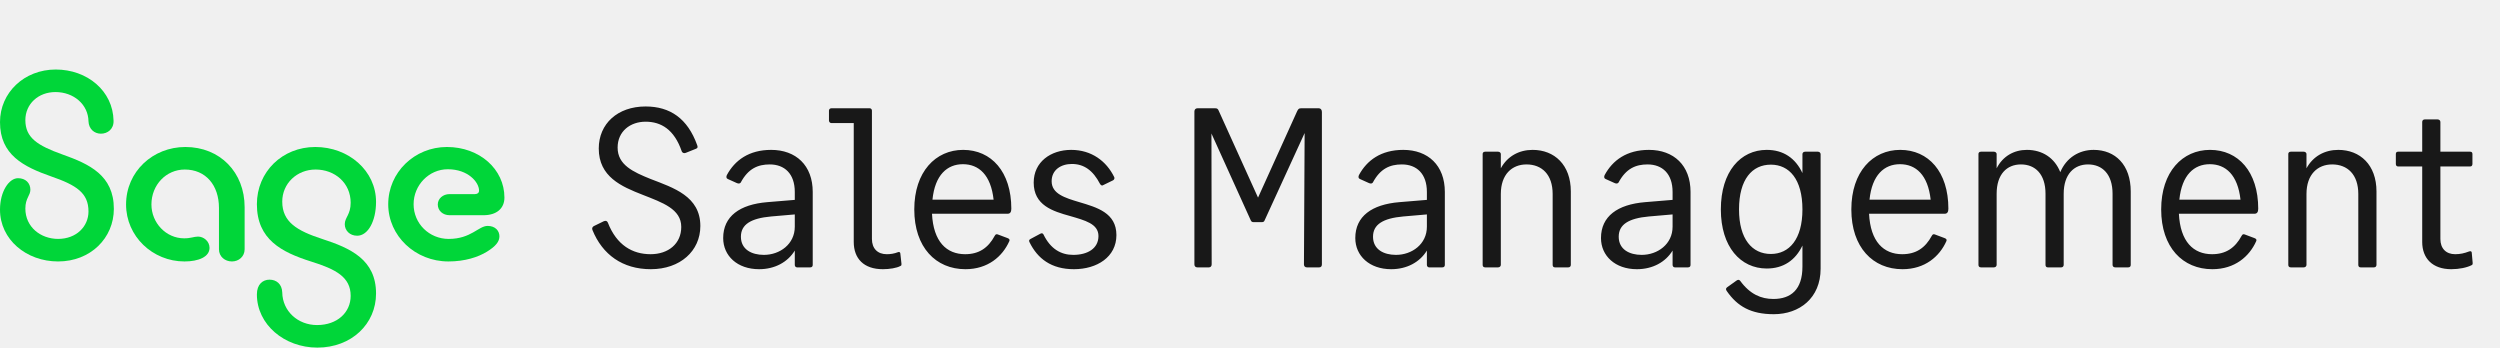
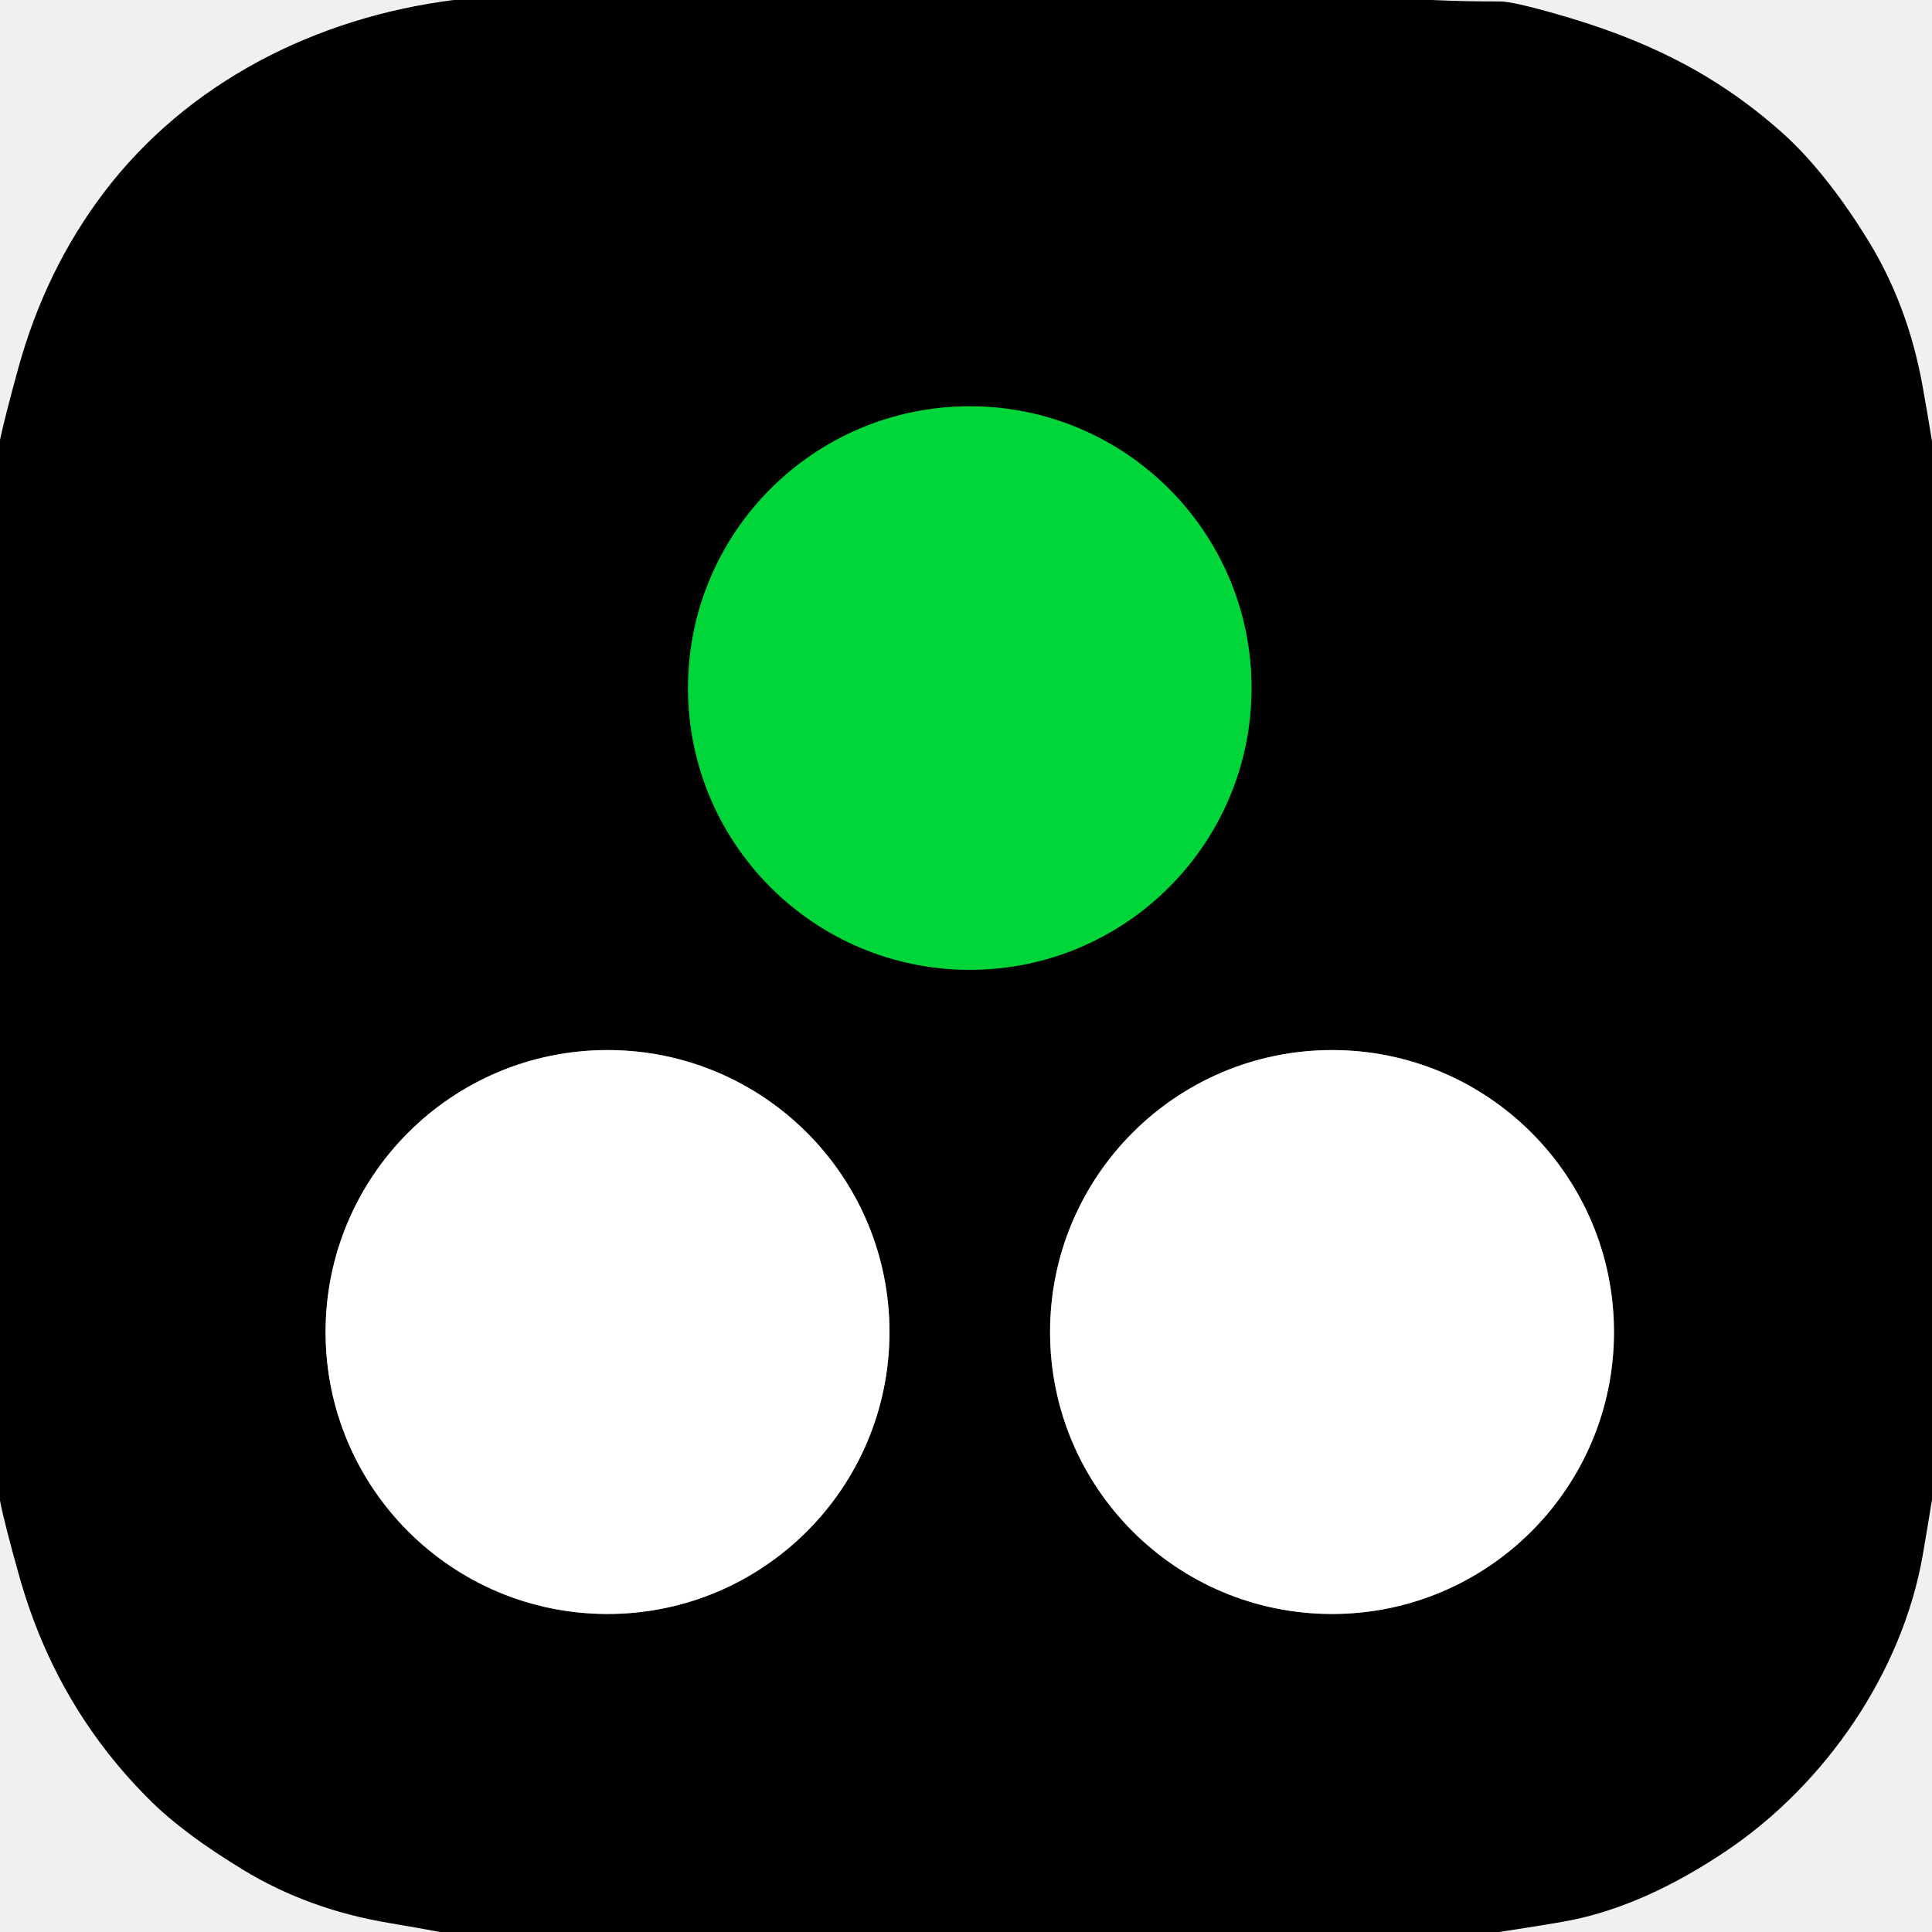
- <svg xmlns="http://www.w3.org/2000/svg" width="187" height="26" viewBox="0 0 187 26" fill="none">
-   <g clip-path="url(#clip0_8997_442)">
-     <path d="M48.68 20.136C46.572 20.136 45.059 19.048 44.311 17.195C44.26 17.059 44.328 16.957 44.43 16.906L45.161 16.549C45.314 16.481 45.416 16.532 45.467 16.651C46.13 18.351 47.32 19.014 48.663 19.014C49.989 19.014 50.958 18.232 50.958 16.974C50.958 15.631 49.547 15.155 48.085 14.577C46.47 13.948 44.787 13.217 44.787 11.109C44.787 9.256 46.198 7.964 48.289 7.964C50.125 7.964 51.434 8.865 52.148 10.854C52.199 10.99 52.199 11.075 52.063 11.126L51.298 11.432C51.179 11.483 51.043 11.449 50.992 11.313C50.431 9.681 49.445 9.103 48.289 9.103C47.15 9.103 46.198 9.817 46.198 11.041C46.198 12.333 47.354 12.86 48.663 13.387C50.38 14.05 52.386 14.679 52.386 16.906C52.386 18.776 50.873 20.136 48.68 20.136ZM56.781 20.136C55.148 20.136 54.094 19.133 54.094 17.807C54.094 16.175 55.336 15.291 57.392 15.121L59.45 14.951V14.356C59.45 12.996 58.684 12.299 57.58 12.299C56.696 12.299 55.965 12.605 55.404 13.659C55.336 13.744 55.233 13.744 55.114 13.693L54.434 13.387C54.316 13.336 54.316 13.217 54.367 13.098C54.962 11.993 56.016 11.211 57.681 11.211C59.535 11.211 60.792 12.367 60.792 14.356V19.813C60.792 19.915 60.742 20 60.605 20H59.62C59.517 20 59.45 19.915 59.45 19.813V18.742C58.922 19.609 57.953 20.136 56.781 20.136ZM55.42 17.705C55.42 18.657 56.219 19.065 57.138 19.065C58.328 19.065 59.45 18.266 59.45 16.957V16.039L57.681 16.192C56.169 16.328 55.42 16.787 55.42 17.705ZM66.036 20.136C64.608 20.136 63.86 19.337 63.86 18.096V9.205H62.177C62.092 9.205 62.007 9.12 62.007 9.018V8.27C62.007 8.168 62.092 8.1 62.177 8.1H65.067C65.152 8.1 65.22 8.185 65.22 8.27V17.875C65.22 18.589 65.645 19.014 66.325 19.014C66.597 19.014 66.869 18.98 67.175 18.861C67.277 18.81 67.345 18.895 67.345 18.963L67.43 19.728C67.43 19.796 67.447 19.864 67.345 19.898C67.073 20.051 66.529 20.136 66.036 20.136ZM75.375 15.988H69.714C69.816 18.079 70.802 19.014 72.196 19.014C73.216 19.014 73.913 18.555 74.406 17.637C74.474 17.501 74.559 17.501 74.678 17.552L75.358 17.807C75.511 17.858 75.545 17.943 75.494 18.045C74.984 19.184 73.896 20.136 72.213 20.136C70.003 20.136 68.388 18.504 68.388 15.665C68.388 12.843 69.986 11.211 72.043 11.211C74.151 11.211 75.647 12.843 75.647 15.614C75.647 15.852 75.562 15.988 75.375 15.988ZM72.026 12.282C70.853 12.282 69.935 13.081 69.748 14.934H74.321C74.117 13.081 73.216 12.282 72.026 12.282ZM80.125 11.211C81.655 11.211 82.76 12.061 83.338 13.234C83.389 13.319 83.355 13.438 83.253 13.489L82.522 13.846C82.437 13.914 82.352 13.863 82.284 13.761C81.757 12.741 81.077 12.265 80.176 12.265C79.36 12.265 78.663 12.707 78.663 13.557C78.663 14.492 79.649 14.798 80.737 15.121C82.046 15.512 83.508 15.92 83.508 17.586C83.508 19.218 82.063 20.136 80.329 20.136C78.629 20.136 77.609 19.337 77.014 18.13C76.963 18.028 76.946 17.943 77.082 17.875L77.813 17.484C77.898 17.433 78 17.433 78.051 17.535C78.578 18.623 79.36 19.065 80.278 19.065C81.349 19.065 82.165 18.589 82.165 17.654C82.165 16.736 81.145 16.481 80.04 16.158C78.748 15.801 77.32 15.359 77.32 13.659C77.32 12.112 78.595 11.211 80.125 11.211ZM90.633 19.779C90.633 19.915 90.548 20 90.429 20H89.562C89.426 20 89.341 19.915 89.341 19.779V8.338C89.341 8.185 89.443 8.1 89.562 8.1H90.905C91.058 8.1 91.109 8.151 91.177 8.321L94.101 14.781L97.025 8.321C97.11 8.151 97.161 8.1 97.314 8.1H98.657C98.776 8.1 98.878 8.202 98.878 8.372V19.779C98.878 19.915 98.81 20 98.674 20H97.756C97.62 20 97.535 19.915 97.535 19.779L97.586 9.953L94.594 16.481C94.56 16.583 94.492 16.617 94.373 16.617H93.778C93.659 16.617 93.608 16.583 93.557 16.481L90.616 9.987L90.633 19.779ZM104.062 20.136C102.43 20.136 101.376 19.133 101.376 17.807C101.376 16.175 102.617 15.291 104.674 15.121L106.731 14.951V14.356C106.731 12.996 105.966 12.299 104.861 12.299C103.977 12.299 103.246 12.605 102.685 13.659C102.617 13.744 102.515 13.744 102.396 13.693L101.716 13.387C101.597 13.336 101.597 13.217 101.648 13.098C102.243 11.993 103.297 11.211 104.963 11.211C106.816 11.211 108.074 12.367 108.074 14.356V19.813C108.074 19.915 108.023 20 107.887 20H106.901C106.799 20 106.731 19.915 106.731 19.813V18.742C106.204 19.609 105.235 20.136 104.062 20.136ZM102.702 17.705C102.702 18.657 103.501 19.065 104.419 19.065C105.609 19.065 106.731 18.266 106.731 16.957V16.039L104.963 16.192C103.45 16.328 102.702 16.787 102.702 17.705ZM111.089 20C110.953 20 110.902 19.915 110.902 19.813V11.517C110.902 11.432 110.953 11.347 111.089 11.347H112.058C112.177 11.347 112.262 11.432 112.262 11.517V12.588C112.755 11.687 113.622 11.211 114.642 11.211C116.274 11.211 117.498 12.333 117.498 14.322V19.813C117.498 19.915 117.43 20 117.311 20H116.308C116.189 20 116.138 19.915 116.138 19.813V14.509C116.138 13.047 115.322 12.299 114.183 12.299C113.095 12.299 112.262 13.047 112.262 14.509V19.813C112.262 19.915 112.177 20 112.058 20H111.089ZM122.44 20.136C120.808 20.136 119.754 19.133 119.754 17.807C119.754 16.175 120.995 15.291 123.052 15.121L125.109 14.951V14.356C125.109 12.996 124.344 12.299 123.239 12.299C122.355 12.299 121.624 12.605 121.063 13.659C120.995 13.744 120.893 13.744 120.774 13.693L120.094 13.387C119.975 13.336 119.975 13.217 120.026 13.098C120.621 11.993 121.675 11.211 123.341 11.211C125.194 11.211 126.452 12.367 126.452 14.356V19.813C126.452 19.915 126.401 20 126.265 20H125.279C125.177 20 125.109 19.915 125.109 19.813V18.742C124.582 19.609 123.613 20.136 122.44 20.136ZM121.08 17.705C121.08 18.657 121.879 19.065 122.797 19.065C123.987 19.065 125.109 18.266 125.109 16.957V16.039L123.341 16.192C121.828 16.328 121.08 16.787 121.08 17.705ZM132.153 20.085C130.198 20.085 128.719 18.47 128.719 15.665C128.719 12.826 130.198 11.211 132.153 11.211C133.394 11.211 134.295 11.823 134.822 12.945V11.534C134.822 11.432 134.89 11.347 135.026 11.347H135.978C136.097 11.347 136.182 11.432 136.182 11.534V20.102C136.182 22.295 134.601 23.502 132.68 23.502C130.98 23.502 129.96 22.924 129.161 21.768C129.093 21.666 129.076 21.581 129.178 21.496L129.892 20.986C129.994 20.918 130.079 20.901 130.164 21.003C130.895 22.006 131.728 22.363 132.646 22.363C133.955 22.363 134.822 21.666 134.822 19.949V18.368C134.295 19.473 133.394 20.085 132.153 20.085ZM132.459 18.997C133.836 18.997 134.822 17.892 134.822 15.665C134.822 13.404 133.836 12.316 132.459 12.316C131.065 12.316 130.079 13.404 130.079 15.665C130.079 17.892 131.065 18.997 132.459 18.997ZM145.467 15.988H139.806C139.908 18.079 140.894 19.014 142.288 19.014C143.308 19.014 144.005 18.555 144.498 17.637C144.566 17.501 144.651 17.501 144.77 17.552L145.45 17.807C145.603 17.858 145.637 17.943 145.586 18.045C145.076 19.184 143.988 20.136 142.305 20.136C140.095 20.136 138.48 18.504 138.48 15.665C138.48 12.843 140.078 11.211 142.135 11.211C144.243 11.211 145.739 12.843 145.739 15.614C145.739 15.852 145.654 15.988 145.467 15.988ZM142.118 12.282C140.945 12.282 140.027 13.081 139.84 14.934H144.413C144.209 13.081 143.308 12.282 142.118 12.282ZM148.176 20C148.04 20 147.989 19.915 147.989 19.813V11.517C147.989 11.432 148.04 11.347 148.176 11.347H149.145C149.264 11.347 149.349 11.432 149.349 11.517V12.588C149.808 11.687 150.641 11.211 151.61 11.211C152.766 11.211 153.684 11.806 154.109 12.877C154.568 11.789 155.52 11.211 156.608 11.211C158.223 11.211 159.379 12.333 159.379 14.322V19.813C159.379 19.915 159.328 20 159.192 20H158.223C158.087 20 158.019 19.915 158.019 19.813V14.492C158.019 13.03 157.254 12.299 156.183 12.299C155.146 12.299 154.364 13.03 154.364 14.492V19.813C154.364 19.915 154.296 20 154.177 20H153.174C153.055 20 153.004 19.915 153.004 19.813V14.492C153.004 13.03 152.239 12.299 151.168 12.299C150.114 12.299 149.349 13.03 149.349 14.492V19.813C149.349 19.915 149.264 20 149.145 20H148.176ZM168.643 15.988H162.982C163.084 18.079 164.07 19.014 165.464 19.014C166.484 19.014 167.181 18.555 167.674 17.637C167.742 17.501 167.827 17.501 167.946 17.552L168.626 17.807C168.779 17.858 168.813 17.943 168.762 18.045C168.252 19.184 167.164 20.136 165.481 20.136C163.271 20.136 161.656 18.504 161.656 15.665C161.656 12.843 163.254 11.211 165.311 11.211C167.419 11.211 168.915 12.843 168.915 15.614C168.915 15.852 168.83 15.988 168.643 15.988ZM165.294 12.282C164.121 12.282 163.203 13.081 163.016 14.934H167.589C167.385 13.081 166.484 12.282 165.294 12.282ZM171.352 20C171.216 20 171.165 19.915 171.165 19.813V11.517C171.165 11.432 171.216 11.347 171.352 11.347H172.321C172.44 11.347 172.525 11.432 172.525 11.517V12.588C173.018 11.687 173.885 11.211 174.905 11.211C176.537 11.211 177.761 12.333 177.761 14.322V19.813C177.761 19.915 177.693 20 177.574 20H176.571C176.452 20 176.401 19.915 176.401 19.813V14.509C176.401 13.047 175.585 12.299 174.446 12.299C173.358 12.299 172.525 13.047 172.525 14.509V19.813C172.525 19.915 172.44 20 172.321 20H171.352ZM183.357 20.136C181.963 20.136 181.181 19.337 181.181 18.096V12.452H179.379C179.277 12.452 179.209 12.384 179.209 12.265V11.517C179.209 11.398 179.277 11.347 179.379 11.347H181.181V9.12C181.181 9.018 181.249 8.933 181.368 8.933H182.337C182.456 8.933 182.541 9.018 182.541 9.12V11.347H184.768C184.87 11.347 184.938 11.398 184.938 11.517V12.265C184.938 12.384 184.87 12.452 184.768 12.452H182.541V17.875C182.541 18.589 182.966 19.014 183.646 19.014C184.02 19.014 184.326 18.946 184.683 18.81C184.802 18.759 184.887 18.81 184.887 18.895L184.955 19.66C184.955 19.728 184.972 19.779 184.887 19.83C184.53 20.017 183.935 20.136 183.357 20.136Z" fill="#000000" fill-opacity="0.898" />
-     <path d="M4.169 5.2C6.53 5.2 8.45 6.8 8.494 9.027C8.516 9.654 8.053 10 7.545 10C7.06 10 6.641 9.654 6.619 9.07C6.596 7.816 5.516 6.886 4.147 6.886C2.868 6.886 1.897 7.773 1.897 8.984C1.897 10.303 2.802 10.886 4.677 11.557C6.684 12.27 8.516 13.113 8.516 15.621C8.516 17.805 6.773 19.557 4.346 19.557C1.964 19.557 0 17.913 0 15.686C0 14.303 0.684 13.329 1.346 13.329C1.919 13.329 2.272 13.697 2.272 14.194C2.272 14.627 1.897 14.821 1.897 15.6C1.897 16.984 3.044 17.87 4.346 17.87C5.714 17.87 6.619 16.94 6.619 15.816C6.619 14.432 5.714 13.849 3.839 13.2C1.743 12.465 0 11.578 0 9.135C0 6.93 1.809 5.2 4.169 5.2Z" fill="#00D639" />
-     <path d="M13.798 19.557C11.415 19.557 9.43 17.676 9.43 15.297C9.43 12.832 11.437 10.995 13.864 10.995C16.467 10.995 18.298 12.898 18.298 15.492V18.649C18.298 19.189 17.857 19.557 17.35 19.557C16.82 19.557 16.379 19.189 16.379 18.649V15.557C16.379 13.848 15.386 12.681 13.82 12.681C12.43 12.681 11.327 13.827 11.327 15.297C11.327 16.659 12.408 17.827 13.776 17.827C14.284 17.827 14.504 17.697 14.813 17.697C15.232 17.697 15.673 18.043 15.673 18.54C15.673 19.211 14.856 19.557 13.798 19.557Z" fill="#00D639" />
-     <path d="M23.738 26C21.266 26 19.215 24.27 19.215 22.022C19.215 21.265 19.656 20.919 20.163 20.919C20.671 20.919 21.09 21.244 21.112 21.87C21.134 23.276 22.281 24.314 23.715 24.314C25.238 24.314 26.23 23.362 26.23 22.13C26.23 20.724 25.127 20.14 23.252 19.556C21.068 18.864 19.215 17.913 19.215 15.275C19.215 12.854 21.112 10.995 23.583 10.995C26.076 10.995 28.128 12.768 28.128 15.103C28.128 16.53 27.532 17.632 26.716 17.632C26.164 17.632 25.789 17.243 25.789 16.768C25.789 16.27 26.23 16.054 26.23 15.168C26.23 13.676 25.039 12.681 23.605 12.681C22.215 12.681 21.112 13.719 21.112 15.082C21.112 16.616 22.237 17.265 24.09 17.871C26.23 18.563 28.128 19.427 28.128 21.957C28.128 24.227 26.297 26 23.738 26Z" fill="#00D639" />
-     <path d="M33.54 19.557C31.069 19.557 29.039 17.654 29.039 15.276C29.039 12.898 31.003 10.995 33.429 10.995C35.878 10.995 37.731 12.66 37.731 14.779C37.731 15.601 37.136 16.098 36.165 16.098H33.628C33.121 16.098 32.746 15.752 32.746 15.298C32.746 14.865 33.121 14.519 33.628 14.519H35.526C35.702 14.519 35.834 14.432 35.834 14.26C35.834 13.633 35.018 12.66 33.496 12.66C32.084 12.66 30.937 13.849 30.937 15.276C30.937 16.725 32.106 17.871 33.562 17.871C35.239 17.871 35.791 16.898 36.475 16.898C37.048 16.898 37.357 17.265 37.357 17.676C37.357 18.065 37.092 18.411 36.43 18.822C35.768 19.232 34.775 19.557 33.54 19.557Z" fill="#00D639" />
+ <svg xmlns="http://www.w3.org/2000/svg" version="1.1" viewBox="0.00 0.00 256.00 256.00" width="128" height="128">
+   <g stroke-width="2.00" fill="none" stroke-linecap="butt">
+     <path stroke="#006b1d" vector-effect="non-scaling-stroke" d="   M 165.83 91.17   A 37.33 37.33 0.0 0 0 128.50 53.84   A 37.33 37.33 0.0 0 0 91.17 91.17   A 37.33 37.33 0.0 0 0 128.50 128.50   A 37.33 37.33 0.0 0 0 165.83 91.17" />
+     <path stroke="#808080" vector-effect="non-scaling-stroke" d="   M 117.86 176.50   A 37.36 37.36 0.0 0 0 80.50 139.14   A 37.36 37.36 0.0 0 0 43.14 176.50   A 37.36 37.36 0.0 0 0 80.50 213.86   A 37.36 37.36 0.0 0 0 117.86 176.50" />
+     <path stroke="#808080" vector-effect="non-scaling-stroke" d="   M 213.86 176.50   A 37.36 37.36 0.0 0 0 176.50 139.14   A 37.36 37.36 0.0 0 0 139.14 176.50   A 37.36 37.36 0.0 0 0 176.50 213.86   A 37.36 37.36 0.0 0 0 213.86 176.50" />
  </g>
-   <defs>
-     <clipPath id="clip0_8997_442">
-       <rect width="187" height="26" fill="#000000" />
-     </clipPath>
-   </defs>
+   <path fill="#000000" d="   M 189.74 0.00   Q 194.23 0.21 198.75 0.19   Q 200.43 0.19 206.32 1.88   C 217.61 5.10 227.03 9.51 236.01 17.46   C 240.49 21.42 244.55 26.97 247.59 31.94   Q 252.81 40.48 254.72 50.99   Q 255.40 54.74 256.00 58.49   L 256.00 198.71   Q 255.42 202.30 254.80 205.91   C 252.12 221.53 241.91 236.39 228.75 245.25   Q 218.16 252.37 208.36 254.40   Q 206.23 254.84 198.61 256.00   L 58.31 256.00   Q 54.93 255.37 51.53 254.80   Q 40.84 253.01 32.23 247.77   Q 24.50 243.07 20.17 238.83   Q 7.54 226.45 2.61 209.05   Q 0.62 202.01 0.00 198.84   L 0.00 58.30   Q 0.56 55.59 2.41 48.83   Q 5.99 35.80 13.72 25.57   C 24.81 10.92 41.85 2.31 60.13 0.00   L 189.74 0.00   Z   M 165.83 91.17   A 37.33 37.33 0.0 0 0 128.50 53.84   A 37.33 37.33 0.0 0 0 91.17 91.17   A 37.33 37.33 0.0 0 0 128.50 128.50   A 37.33 37.33 0.0 0 0 165.83 91.17   Z   M 117.86 176.50   A 37.36 37.36 0.0 0 0 80.50 139.14   A 37.36 37.36 0.0 0 0 43.14 176.50   A 37.36 37.36 0.0 0 0 80.50 213.86   A 37.36 37.36 0.0 0 0 117.86 176.50   Z   M 213.86 176.50   A 37.36 37.36 0.0 0 0 176.50 139.14   A 37.36 37.36 0.0 0 0 139.14 176.50   A 37.36 37.36 0.0 0 0 176.50 213.86   A 37.36 37.36 0.0 0 0 213.86 176.50   Z" />
+   <circle fill="#00d639" cx="128.50" cy="91.17" r="37.33" />
+   <circle fill="#ffffff" cx="80.50" cy="176.50" r="37.36" />
+   <circle fill="#ffffff" cx="176.50" cy="176.50" r="37.36" />
</svg>
